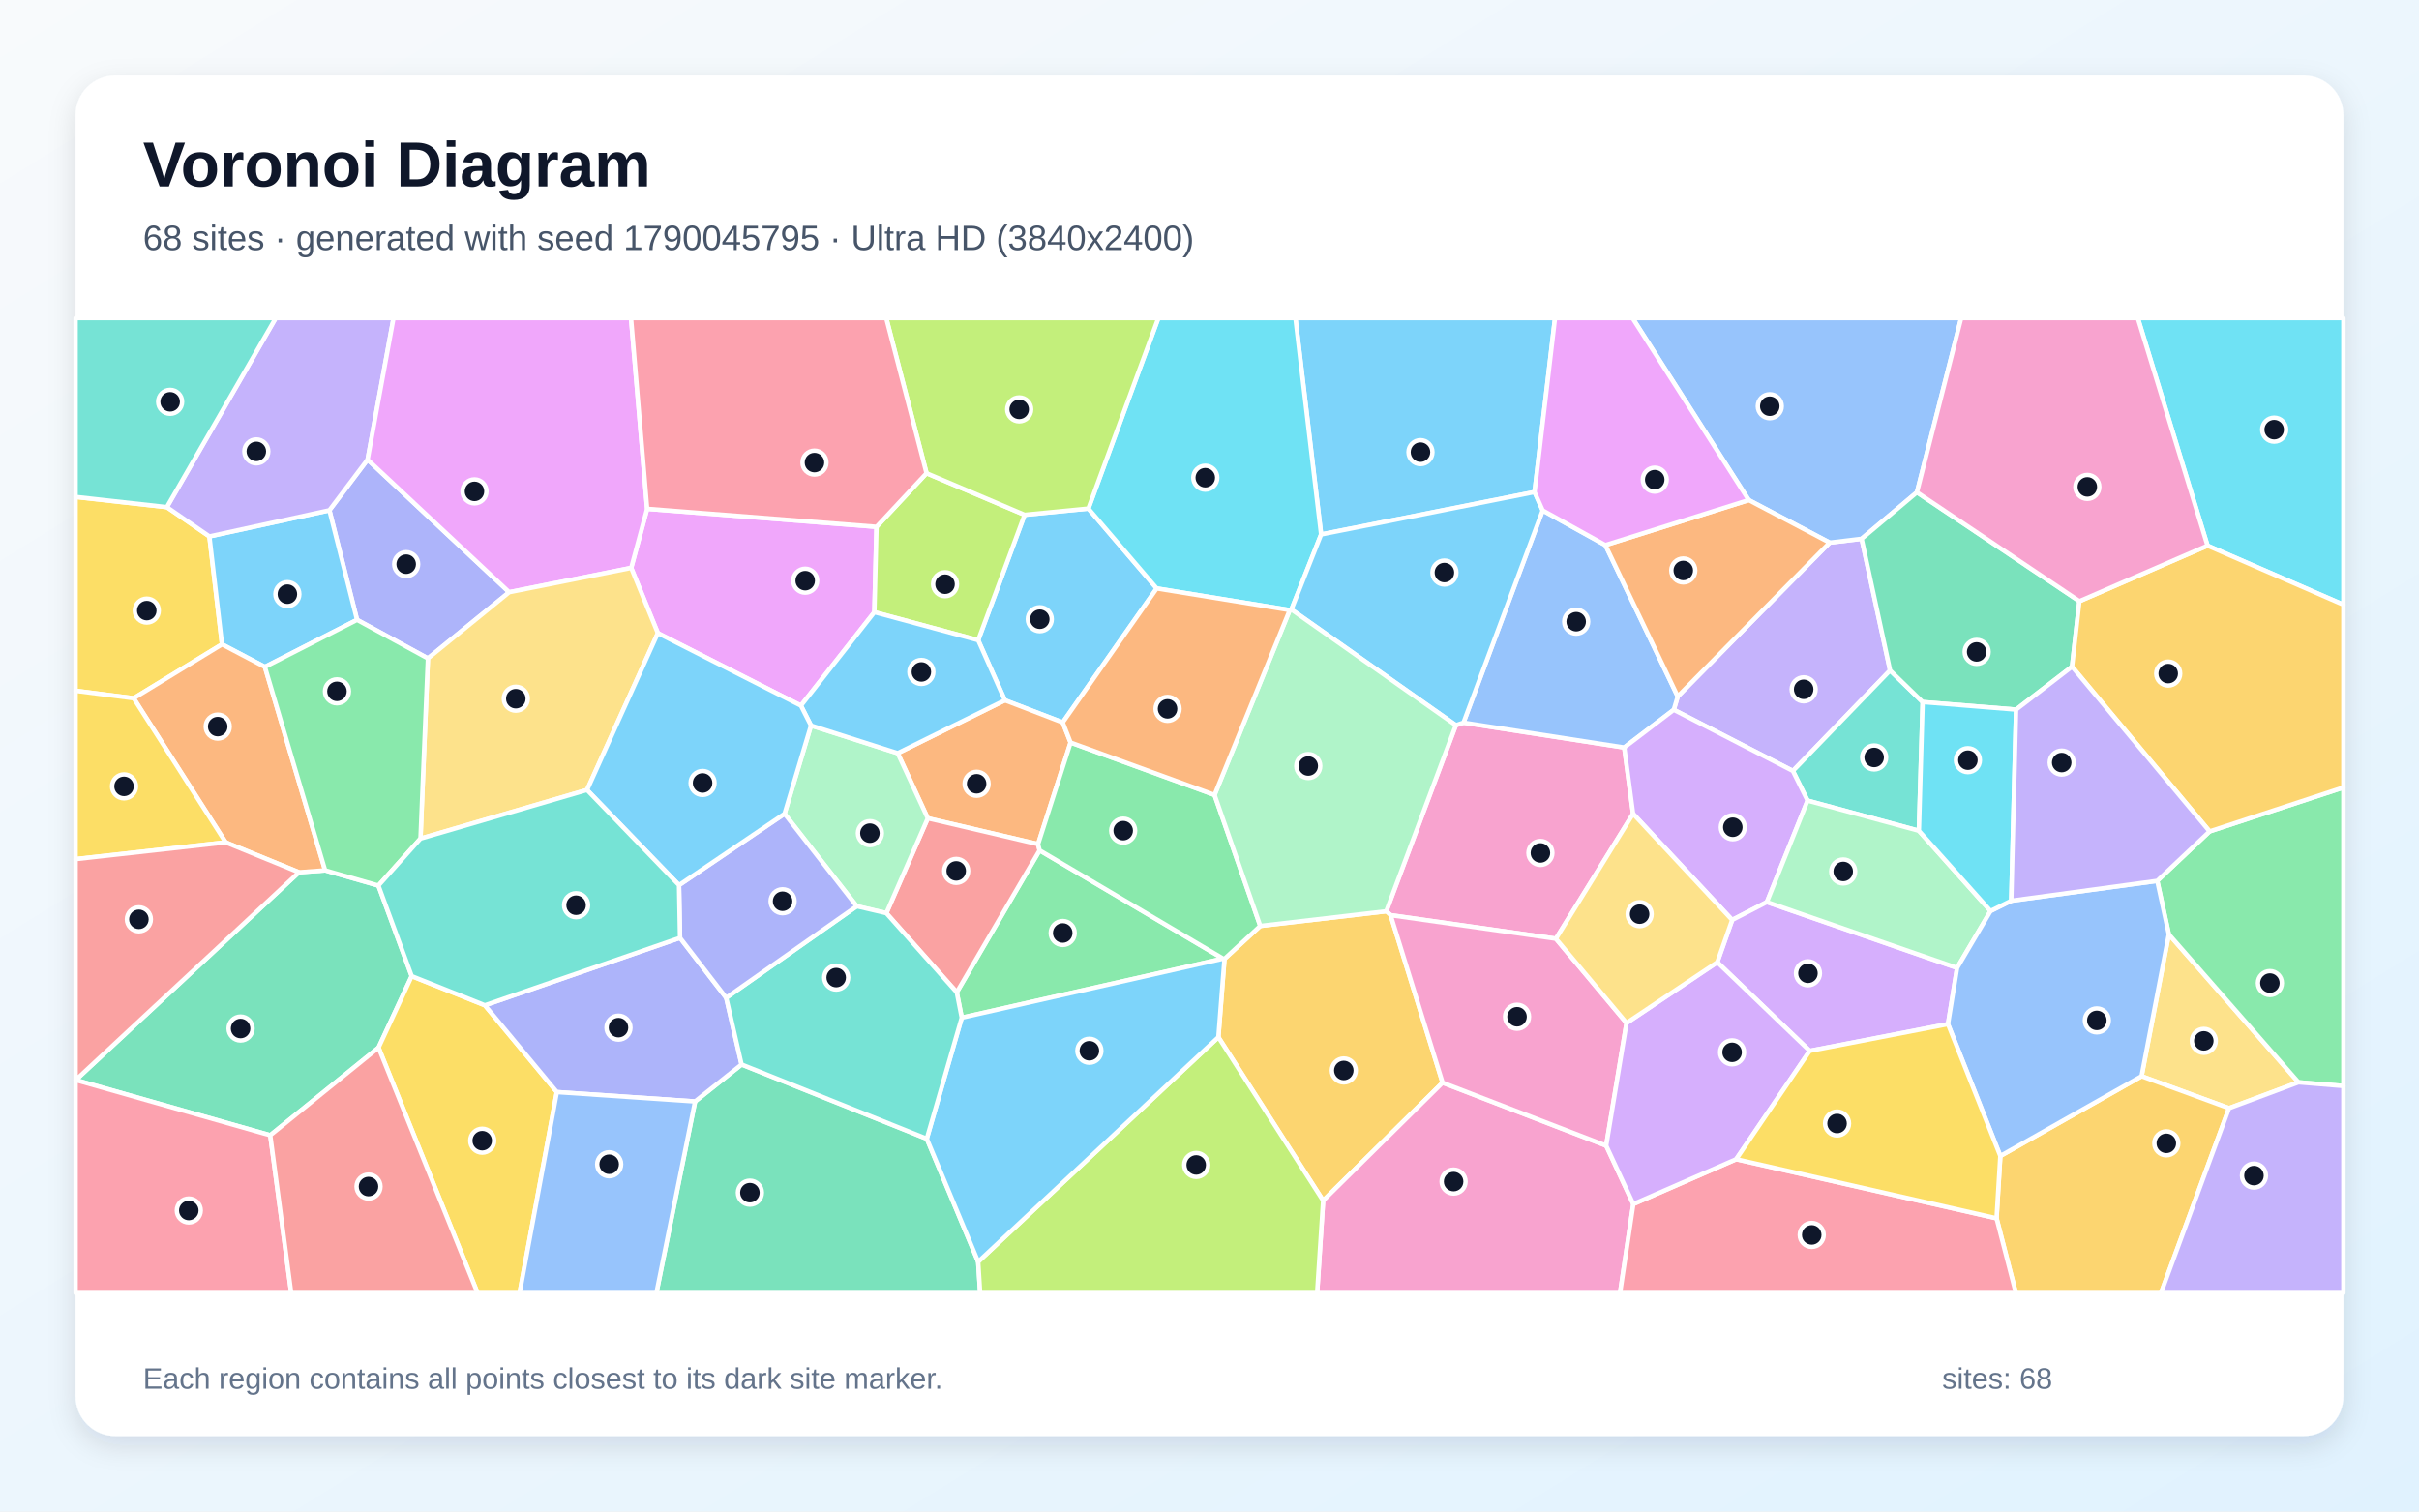
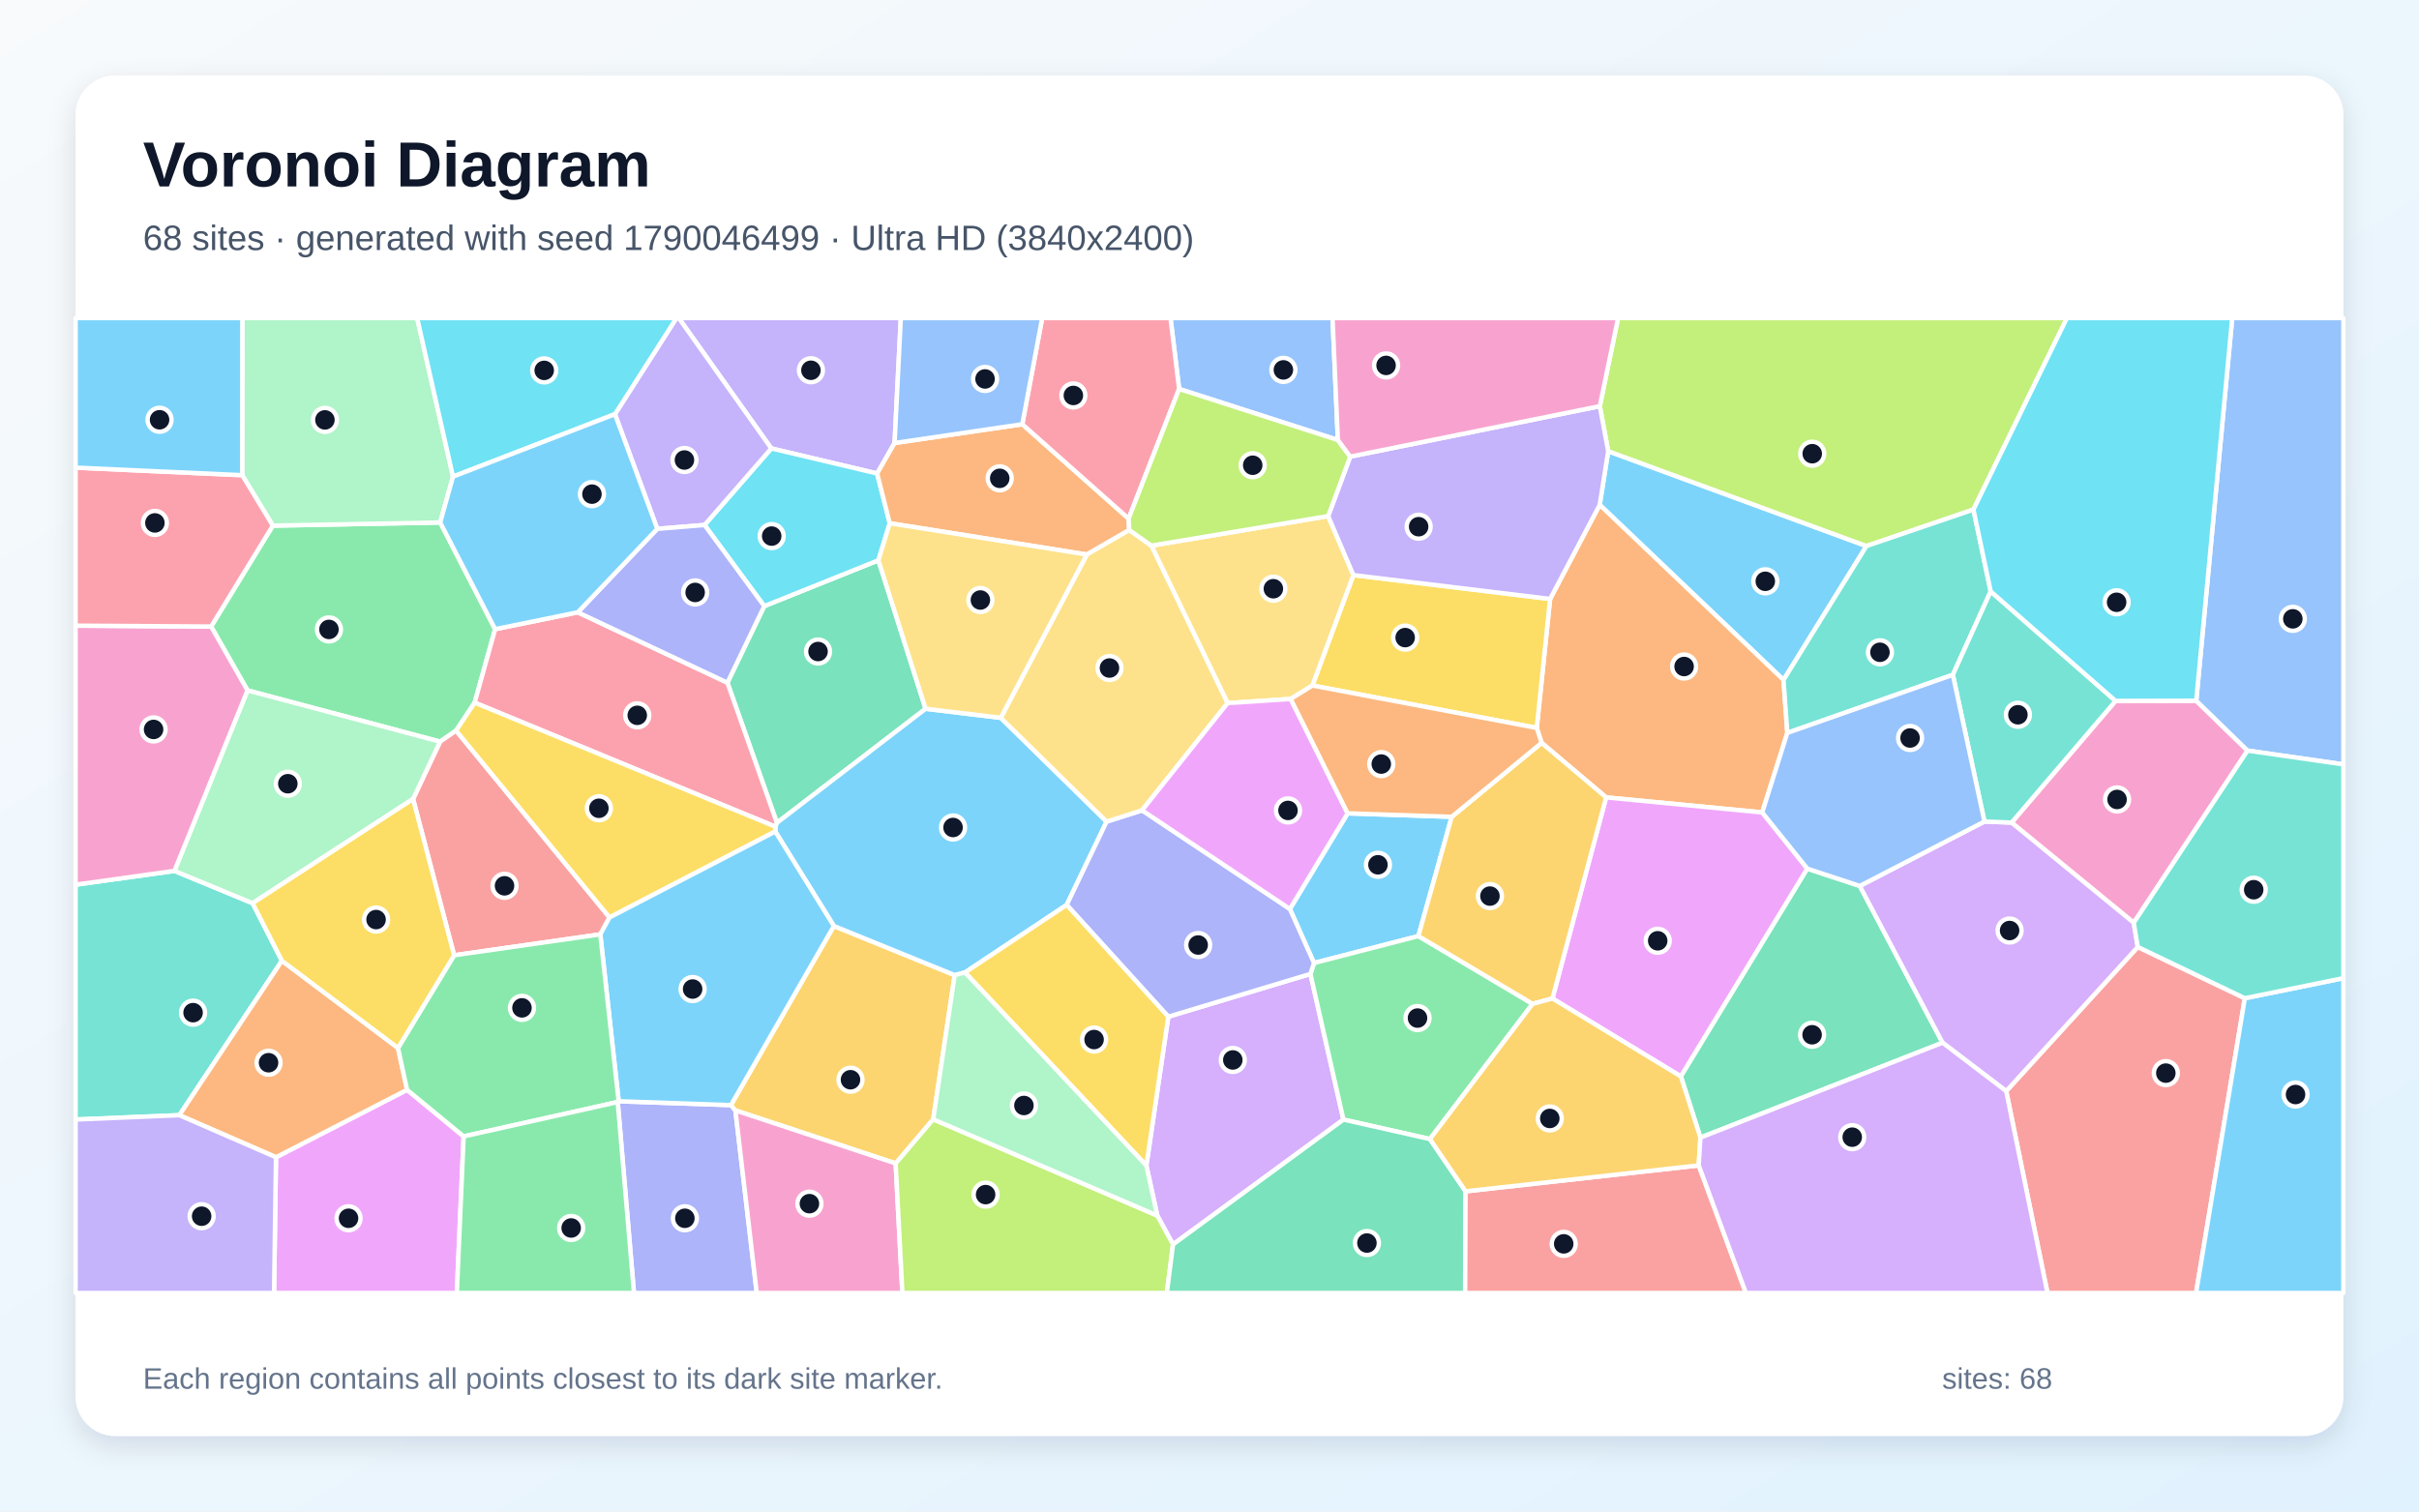
<svg xmlns="http://www.w3.org/2000/svg" width="3840" height="2400" viewBox="0 0 3840 2400" role="img" aria-labelledby="title description">
  <defs>
    <linearGradient id="background" x1="0" y1="0" x2="1" y2="1">
      <stop stop-color="#F8FAFC" />
      <stop offset="1" stop-color="#E0F2FE" />
    </linearGradient>
    <filter id="shadow" x="-5%" y="-5%" width="110%" height="110%">
      <feDropShadow dx="0" dy="15" stdDeviation="22" flood-color="#0F172A" flood-opacity=".12" />
    </filter>
  </defs>
  <rect width="3840" height="2400" fill="url(#background)" />
  <rect x="120" y="120" width="3600" height="2160" rx="63" fill="#FFFFFF" filter="url(#shadow)" />
  <g font-family="Arial, sans-serif">
    <text x="227" y="296" font-size="101" font-weight="700" fill="#0F172A">Voronoi Diagram</text>
-     <text x="227" y="397" font-size="56" fill="#475569">68 sites · generated with seed 1790045795 · Ultra HD (3840x2400)</text>
+     <text x="227" y="397" font-size="56" fill="#475569">68 sites · generated with seed 1790046499 · Ultra HD (3840x2400)</text>
  </g>
  <g stroke="#FFFFFF" stroke-width="7" stroke-linejoin="round">
-     <polygon points="1687.0,1147.1 1595.2,1111.9 1552.8,1016.5 1626.5,817.4 1727.7,807.5 1836.2,934.3" fill="#38BDF8" fill-opacity="0.65" />
-     <polygon points="2904.5,861.6 2955.2,855.5 3000.4,1064.5 2846.1,1224.1 2657.0,1127.0 2663.3,1105.8" fill="#A78BFA" fill-opacity="0.65" />
-     <polygon points="2592.4,1292.1 2469.9,1490.5 2207.5,1453.1 2200.6,1446.9 2311.1,1151.5 2323.2,1147.4 2578.4,1186.9" fill="#F472B6" fill-opacity="0.65" />
-     <polygon points="1699.5,1179.0 1647.9,1340.3 1472.8,1299.3 1425.0,1195.9 1595.2,1111.9 1687.0,1147.1" fill="#FB923C" fill-opacity="0.65" />
-     <polygon points="264.9,805.2 332.4,851.7 352.4,1023.1 212.2,1108.7 120.0,1096.8 120.0,789.0" fill="#FACC15" fill-opacity="0.65" />
-     <polygon points="1941.6,1522.1 1526.7,1615.9 1518.8,1575.6 1650.3,1350.2" fill="#4ADE80" fill-opacity="0.65" />
-     <polygon points="3052.1,1114.7 3046.1,1319.1 2869.4,1271.2 2846.1,1224.1 3000.4,1064.5" fill="#2DD4BF" fill-opacity="0.65" />
-     <polygon points="2578.4,1186.9 2323.2,1147.4 2448.9,810.4 2548.4,865.5 2663.3,1105.8 2657.0,1127.0" fill="#60A5FA" fill-opacity="0.65" />
-     <polygon points="1271.4,1120.4 1044.3,1005.3 1002.0,901.7 1027.3,807.9 1391.4,836.5 1388.0,972.0" fill="#E879F9" fill-opacity="0.65" />
-     <polygon points="600.7,1406.1 653.6,1549.9 600.9,1663.4 429.0,1802.6 120.2,1714.9 474.6,1385.0 516.1,1381.9" fill="#34D399" fill-opacity="0.65" />
-     <polygon points="1407.0,1449.9 1472.8,1299.3 1647.9,1340.3 1650.3,1350.2 1518.8,1575.6" fill="#F87171" fill-opacity="0.65" />
-     <polygon points="679.3,1045.4 566.8,984.2 522.9,810.2 583.5,729.8 808.3,940.3" fill="#818CF8" fill-opacity="0.65" />
-     <polygon points="1934.1,1646.8 1943.8,1522.5 2000.6,1470.2 2200.6,1446.9 2207.5,1453.1 2290.0,1719.1 2100.4,1906.4" fill="#FBBF24" fill-opacity="0.65" />
-     <polygon points="1388.0,972.0 1391.4,836.5 1470.8,751.4 1626.5,817.4 1552.8,1016.5" fill="#A3E635" fill-opacity="0.65" />
-     <polygon points="2804.8,1432.3 2749.7,1460.7 2592.4,1292.1 2578.4,1186.9 2657.0,1127.0 2846.1,1224.1 2869.4,1271.2" fill="#C084FC" fill-opacity="0.65" />
-     <polygon points="120.0,1714.9 120.2,1714.9 429.0,1802.6 462.3,2053.0 120.0,2053.0" fill="#FB7185" fill-opacity="0.65" />
-     <polygon points="3504.3,866.4 3393.6,505.0 3720.0,505.0 3720.0,960.1" fill="#22D3EE" fill-opacity="0.65" />
-     <polygon points="1360.0,1438.9 1245.4,1292.1 1287.4,1152.0 1425.0,1195.9 1472.8,1299.3 1407.0,1449.9" fill="#86EFAC" fill-opacity="0.65" />
-     <polygon points="3538.4,1759.6 3399.6,1708.8 3442.9,1483.5 3648.7,1718.5" fill="#FCD34D" fill-opacity="0.65" />
-     <polygon points="2436.0,781.3 2097.2,848.6 2056.4,505.0 2468.5,505.0" fill="#38BDF8" fill-opacity="0.65" />
-     <polygon points="522.9,810.2 566.8,984.2 420.5,1058.9 352.4,1023.1 332.4,851.7" fill="#38BDF8" fill-opacity="0.65" />
-     <polygon points="583.5,729.8 522.9,810.2 332.4,851.7 264.9,805.2 437.7,505.0 624.7,505.0" fill="#A78BFA" fill-opacity="0.65" />
-     <polygon points="2100.4,1906.4 2290.0,1719.1 2549.7,1819.1 2592.8,1911.8 2571.7,2053.0 2090.9,2053.0" fill="#F472B6" fill-opacity="0.65" />
-     <polygon points="420.5,1058.9 516.1,1381.9 474.6,1385.0 358.2,1337.5 212.2,1108.7 352.4,1023.1" fill="#FB923C" fill-opacity="0.65" />
-     <polygon points="600.9,1663.4 653.6,1549.9 769.7,1596.2 884.0,1734.0 824.8,2053.0 758.1,2053.0" fill="#FACC15" fill-opacity="0.65" />
-     <polygon points="3648.7,1718.5 3442.9,1483.5 3424.5,1398.6 3507.6,1320.1 3720.0,1250.4 3720.0,1724.4" fill="#4ADE80" fill-opacity="0.65" />
-     <polygon points="264.9,805.2 120.0,789.0 120.0,505.0 437.7,505.0" fill="#2DD4BF" fill-opacity="0.65" />
-     <polygon points="3043.0,781.7 2955.2,855.5 2904.5,861.6 2776.0,794.0 2591.5,505.0 3113.3,505.0" fill="#60A5FA" fill-opacity="0.65" />
-     <polygon points="808.3,940.3 583.5,729.8 624.7,505.0 1001.7,505.0 1027.3,807.9 1002.0,901.7" fill="#E879F9" fill-opacity="0.65" />
-     <polygon points="1103.4,1748.9 1177.2,1690.2 1471.2,1808.1 1552.8,2003.4 1555.9,2053.0 1042.0,2053.0" fill="#34D399" fill-opacity="0.65" />
-     <polygon points="429.0,1802.6 600.9,1663.4 758.1,2053.0 462.3,2053.0" fill="#F87171" fill-opacity="0.65" />
-     <polygon points="1079.5,1489.1 1152.8,1584.3 1177.2,1690.2 1103.4,1748.9 884.0,1734.0 769.7,1596.2" fill="#818CF8" fill-opacity="0.65" />
-     <polygon points="3169.4,1934.4 3175.4,1835.5 3399.6,1708.8 3538.4,1759.6 3430.4,2053.0 3200.1,2053.0" fill="#FBBF24" fill-opacity="0.65" />
-     <polygon points="1552.8,2003.4 1934.1,1646.8 2100.4,1906.4 2090.9,2053.0 1555.9,2053.0" fill="#A3E635" fill-opacity="0.65" />
-     <polygon points="3092.3,1626.1 2872.8,1668.6 2726.1,1527.8 2749.7,1460.7 2804.8,1432.3 3106.8,1536.8" fill="#C084FC" fill-opacity="0.65" />
-     <polygon points="2592.8,1911.8 2756.1,1840.6 3169.4,1934.4 3200.1,2053.0 2571.7,2053.0" fill="#FB7185" fill-opacity="0.65" />
-     <polygon points="2097.2,848.6 2050.0,967.8 2047.4,968.7 1836.2,934.3 1727.7,807.5 1838.8,505.0 2056.4,505.0" fill="#22D3EE" fill-opacity="0.65" />
-     <polygon points="3159.9,1446.5 3106.8,1536.8 2804.8,1432.3 2869.4,1271.2 3046.1,1319.1" fill="#86EFAC" fill-opacity="0.65" />
-     <polygon points="931.9,1254.3 667.5,1331.5 679.3,1045.4 808.3,940.3 1002.0,901.7 1044.3,1005.3" fill="#FCD34D" fill-opacity="0.65" />
-     <polygon points="2050.0,967.8 2097.2,848.6 2436.0,781.3 2448.9,810.4 2323.2,1147.4 2311.1,1151.5" fill="#38BDF8" fill-opacity="0.65" />
-     <polygon points="1552.8,2003.4 1471.2,1808.1 1526.7,1615.9 1941.6,1522.1 1943.8,1522.5 1934.1,1646.8" fill="#38BDF8" fill-opacity="0.65" />
-     <polygon points="3538.4,1759.6 3648.7,1718.5 3720.0,1724.4 3720.0,2053.0 3430.4,2053.0" fill="#A78BFA" fill-opacity="0.65" />
-     <polygon points="2582.0,1624.3 2549.7,1819.1 2290.0,1719.1 2207.5,1453.1 2469.9,1490.5" fill="#F472B6" fill-opacity="0.65" />
-     <polygon points="2776.0,794.0 2904.5,861.6 2663.3,1105.8 2548.4,865.5" fill="#FB923C" fill-opacity="0.65" />
-     <polygon points="358.2,1337.5 120.0,1364.1 120.0,1096.8 212.2,1108.7" fill="#FACC15" fill-opacity="0.65" />
-     <polygon points="1928.0,1262.2 2000.6,1470.2 1943.8,1522.5 1941.6,1522.1 1650.3,1350.2 1647.9,1340.3 1699.5,1179.0" fill="#4ADE80" fill-opacity="0.65" />
-     <polygon points="1471.2,1808.1 1177.2,1690.2 1152.8,1584.3 1360.0,1438.9 1407.0,1449.9 1518.8,1575.6 1526.7,1615.9" fill="#2DD4BF" fill-opacity="0.65" />
-     <polygon points="3175.4,1835.5 3092.3,1626.1 3106.8,1536.8 3159.9,1446.5 3192.7,1430.2 3424.5,1398.6 3442.9,1483.5 3399.6,1708.8" fill="#60A5FA" fill-opacity="0.65" />
-     <polygon points="2776.0,794.0 2548.4,865.5 2448.9,810.4 2436.0,781.3 2468.5,505.0 2591.5,505.0" fill="#E879F9" fill-opacity="0.65" />
-     <polygon points="3300.9,954.6 3289.2,1058.5 3200.4,1126.7 3052.1,1114.7 3000.4,1064.5 2955.2,855.5 3043.0,781.7" fill="#34D399" fill-opacity="0.65" />
-     <polygon points="358.2,1337.5 474.6,1385.0 120.2,1714.9 120.0,1714.9 120.0,1364.1" fill="#F87171" fill-opacity="0.65" />
-     <polygon points="1152.8,1584.3 1079.5,1489.1 1077.9,1405.4 1245.4,1292.1 1360.0,1438.9" fill="#818CF8" fill-opacity="0.65" />
-     <polygon points="3507.6,1320.1 3289.2,1058.5 3300.9,954.6 3504.3,866.4 3720.0,960.1 3720.0,1250.4" fill="#FBBF24" fill-opacity="0.65" />
-     <polygon points="1727.7,807.5 1626.5,817.4 1470.8,751.4 1406.8,505.0 1838.8,505.0" fill="#A3E635" fill-opacity="0.65" />
-     <polygon points="2756.1,1840.6 2592.8,1911.8 2549.7,1819.1 2582.0,1624.3 2726.1,1527.8 2872.8,1668.6" fill="#C084FC" fill-opacity="0.65" />
-     <polygon points="1470.8,751.4 1391.4,836.5 1027.3,807.9 1001.7,505.0 1406.8,505.0" fill="#FB7185" fill-opacity="0.65" />
-     <polygon points="3200.4,1126.7 3192.7,1430.2 3159.9,1446.5 3046.1,1319.1 3052.1,1114.7" fill="#22D3EE" fill-opacity="0.65" />
-     <polygon points="2000.6,1470.2 1928.0,1262.2 2047.4,968.7 2050.0,967.8 2311.1,1151.5 2200.6,1446.9" fill="#86EFAC" fill-opacity="0.65" />
-     <polygon points="2726.1,1527.8 2582.0,1624.3 2469.9,1490.5 2592.4,1292.1 2749.7,1460.7" fill="#FCD34D" fill-opacity="0.65" />
-     <polygon points="1425.0,1195.9 1287.4,1152.0 1271.4,1120.4 1388.0,972.0 1552.8,1016.5 1595.2,1111.9" fill="#38BDF8" fill-opacity="0.65" />
-     <polygon points="1287.4,1152.0 1245.4,1292.1 1077.9,1405.4 931.9,1254.3 1044.3,1005.3 1271.4,1120.4" fill="#38BDF8" fill-opacity="0.65" />
-     <polygon points="3507.6,1320.1 3424.5,1398.6 3192.7,1430.2 3200.4,1126.7 3289.2,1058.5" fill="#A78BFA" fill-opacity="0.65" />
-     <polygon points="3504.3,866.4 3300.9,954.6 3043.0,781.7 3113.3,505.0 3393.6,505.0" fill="#F472B6" fill-opacity="0.65" />
-     <polygon points="1928.0,1262.2 1699.5,1179.0 1687.0,1147.1 1836.2,934.3 2047.4,968.7" fill="#FB923C" fill-opacity="0.65" />
-     <polygon points="2756.1,1840.6 2872.8,1668.6 3092.3,1626.1 3175.4,1835.5 3169.4,1934.4" fill="#FACC15" fill-opacity="0.65" />
-     <polygon points="667.5,1331.5 600.7,1406.1 516.1,1381.9 420.5,1058.9 566.8,984.2 679.3,1045.4" fill="#4ADE80" fill-opacity="0.65" />
-     <polygon points="1077.9,1405.4 1079.5,1489.1 769.7,1596.2 653.6,1549.9 600.7,1406.1 667.5,1331.5 931.9,1254.3" fill="#2DD4BF" fill-opacity="0.65" />
-     <polygon points="884.0,1734.0 1103.4,1748.9 1042.0,2053.0 824.8,2053.0" fill="#60A5FA" fill-opacity="0.65" />
+     <polygon points="2831.2,1079.6 2539.4,801.6 2552.9,716.4 2962.9,867.0" fill="#38BDF8" fill-opacity="0.65" />
+     <polygon points="1420.1,703.4 1392.4,751.8 1224.4,712.0 1077.5,505.0 1430.0,505.0" fill="#A78BFA" fill-opacity="0.65" />
+     <polygon points="3387.2,1465.2 3193.2,1306.1 3358.3,1112.9 3486.4,1112.6 3567.8,1191.8" fill="#F472B6" fill-opacity="0.65" />
+     <polygon points="2797.4,1290.0 2549.6,1266.1 2447.2,1179.5 2439.5,1155.8 2460.7,951.0 2539.4,801.6 2831.2,1079.6 2837.3,1163.7" fill="#FB923C" fill-opacity="0.65" />
+     <polygon points="2083.3,1088.5 2148.4,913.1 2460.7,951.0 2439.5,1155.8" fill="#FACC15" fill-opacity="0.65" />
+     <polygon points="335.1,994.8 433.1,834.6 698.8,829.6 786.0,999.0 753.5,1115.7 724.0,1160.1 698.6,1177.6 392.9,1096.2" fill="#4ADE80" fill-opacity="0.65" />
+     <polygon points="276.9,1382.8 401.0,1434.1 447.5,1525.5 284.7,1770.7 120.0,1777.6 120.0,1404.7" fill="#2DD4BF" fill-opacity="0.65" />
+     <polygon points="3567.8,1191.8 3486.4,1112.6 3543.5,505.0 3720.0,505.0 3720.0,1213.7" fill="#60A5FA" fill-opacity="0.65" />
+     <polygon points="438.1,1837.5 646.2,1730.4 736.0,1804.4 725.2,2053.0 435.0,2053.0" fill="#E879F9" fill-opacity="0.65" />
+     <polygon points="1469.3,1125.4 1233.3,1306.5 1154.7,1084.0 1213.2,962.4 1394.4,889.6" fill="#34D399" fill-opacity="0.65" />
+     <polygon points="967.6,1456.7 952.9,1483.6 720.9,1516.8 655.7,1268.6 698.6,1177.6 724.0,1160.1" fill="#F87171" fill-opacity="0.65" />
+     <polygon points="980.6,1749.8 982.1,1748.6 1160.3,1754.7 1167.4,1763.1 1201.3,2053.0 1006.4,2053.0" fill="#818CF8" fill-opacity="0.65" />
+     <polygon points="1481.4,1777.2 1421.8,1847.3 1167.4,1763.1 1160.3,1754.7 1323.7,1470.3 1515.5,1548.3" fill="#FBBF24" fill-opacity="0.65" />
+     <polygon points="3132.7,809.1 2962.9,867.0 2552.9,716.4 2539.6,644.9 2568.6,505.0 3281.1,505.0" fill="#A3E635" fill-opacity="0.65" />
+     <polygon points="1862.1,1975.9 1837.1,1930.1 1819.8,1850.7 1854.6,1614.3 2080.2,1546.4 2132.6,1777.7" fill="#C084FC" fill-opacity="0.65" />
+     <polygon points="917.2,972.2 1154.7,1084.0 1233.3,1306.5 1231.1,1312.7 753.5,1115.7 786.0,999.0" fill="#FB7185" fill-opacity="0.65" />
+     <polygon points="1412.4,830.8 1394.4,889.6 1213.2,962.4 1118.4,833.6 1224.4,712.0 1392.4,751.8" fill="#22D3EE" fill-opacity="0.65" />
+     <polygon points="719.1,756.8 698.8,829.6 433.1,834.6 384.5,754.5 384.7,505.0 662.2,505.0" fill="#86EFAC" fill-opacity="0.65" />
+     <polygon points="2048.9,1109.8 1948.7,1116.4 1827.7,866.4 2108.4,819.4 2148.4,913.1 2083.3,1088.5" fill="#FCD34D" fill-opacity="0.65" />
+     <polygon points="1588.6,1139.7 1756.7,1304.6 1693.3,1436.8 1531.9,1544.1 1515.5,1548.3 1323.7,1470.3 1230.7,1320.3 1231.1,1312.7 1233.3,1306.5 1469.3,1125.4" fill="#38BDF8" fill-opacity="0.65" />
+     <polygon points="2304.5,1296.9 2251.6,1486.3 2085.9,1529.1 2047.6,1443.3 2139.3,1291.4" fill="#38BDF8" fill-opacity="0.65" />
+     <polygon points="1118.4,833.6 1043.4,839.7 976.2,657.6 1073.8,505.0 1077.5,505.0 1224.4,712.0" fill="#A78BFA" fill-opacity="0.65" />
+     <polygon points="1167.4,1763.1 1421.8,1847.3 1432.5,2053.0 1201.3,2053.0" fill="#F472B6" fill-opacity="0.65" />
+     <polygon points="1622.8,673.6 1791.6,823.5 1792.6,841.6 1725.3,880.5 1412.4,830.8 1392.4,751.8 1420.1,703.4" fill="#FB923C" fill-opacity="0.65" />
+     <polygon points="1230.7,1320.3 967.6,1456.7 724.0,1160.1 753.5,1115.7 1231.1,1312.7" fill="#FACC15" fill-opacity="0.65" />
+     <polygon points="2269.9,1808.6 2132.6,1777.7 2080.2,1546.4 2085.9,1529.1 2251.6,1486.3 2432.9,1593.9" fill="#4ADE80" fill-opacity="0.65" />
+     <polygon points="3160.1,939.0 3100.0,1071.5 2837.3,1163.7 2831.2,1079.6 2962.9,867.0 3132.7,809.1" fill="#2DD4BF" fill-opacity="0.65" />
+     <polygon points="2123.8,698.7 1871.8,617.6 1858.1,505.0 2115.3,505.0" fill="#60A5FA" fill-opacity="0.65" />
+     <polygon points="2869.1,1379.3 2668.3,1709.2 2464.4,1585.4 2549.6,1266.1 2797.4,1290.0" fill="#E879F9" fill-opacity="0.65" />
+     <polygon points="2699.3,1806.3 2668.3,1709.2 2869.1,1379.3 2952.3,1406.7 3083.7,1655.6" fill="#34D399" fill-opacity="0.65" />
+     <polygon points="3184.7,1732.5 3393.6,1503.6 3563.5,1585.0 3486.1,2053.0 3250.2,2053.0" fill="#F87171" fill-opacity="0.65" />
+     <polygon points="1812.9,1286.6 2047.6,1443.3 2085.9,1529.1 2080.2,1546.4 1854.6,1614.3 1693.3,1436.8 1756.7,1304.6" fill="#818CF8" fill-opacity="0.65" />
+     <polygon points="2464.4,1585.4 2432.9,1593.9 2251.6,1486.3 2304.5,1296.9 2447.2,1179.5 2549.6,1266.1" fill="#FBBF24" fill-opacity="0.65" />
+     <polygon points="1421.8,1847.3 1481.4,1777.2 1837.1,1930.1 1862.1,1975.9 1852.3,2053.0 1432.5,2053.0" fill="#A3E635" fill-opacity="0.65" />
+     <polygon points="3393.6,1503.6 3184.7,1732.5 3083.7,1655.6 2952.3,1406.7 3150.2,1304.4 3193.2,1306.1 3387.2,1465.2" fill="#C084FC" fill-opacity="0.65" />
+     <polygon points="1871.8,617.6 1791.6,823.5 1622.8,673.6 1654.4,505.0 1858.1,505.0" fill="#FB7185" fill-opacity="0.65" />
+     <polygon points="976.2,657.6 719.1,756.8 662.2,505.0 1073.8,505.0" fill="#22D3EE" fill-opacity="0.65" />
+     <polygon points="655.7,1268.6 401.0,1434.1 276.9,1382.8 392.9,1096.2 698.6,1177.6" fill="#86EFAC" fill-opacity="0.65" />
+     <polygon points="1812.9,1286.6 1756.7,1304.6 1588.6,1139.7 1725.3,880.5 1792.6,841.6 1827.7,866.4 1948.7,1116.4" fill="#FCD34D" fill-opacity="0.65" />
+     <polygon points="1230.7,1320.3 1323.7,1470.3 1160.3,1754.7 982.1,1748.6 952.9,1483.6 967.6,1456.7" fill="#38BDF8" fill-opacity="0.65" />
+     <polygon points="3563.5,1585.0 3720.0,1553.1 3720.0,2053.0 3486.1,2053.0" fill="#38BDF8" fill-opacity="0.65" />
+     <polygon points="2148.4,913.1 2108.4,819.4 2143.4,725.0 2539.6,644.9 2552.9,716.4 2539.4,801.6 2460.7,951.0" fill="#A78BFA" fill-opacity="0.65" />
+     <polygon points="276.9,1382.8 120.0,1404.7 120.0,993.4 335.1,994.8 392.9,1096.2" fill="#F472B6" fill-opacity="0.65" />
+     <polygon points="631.8,1664.0 646.2,1730.4 438.1,1837.5 284.7,1770.7 447.5,1525.5" fill="#FB923C" fill-opacity="0.65" />
+     <polygon points="1531.9,1544.1 1693.3,1436.8 1854.6,1614.3 1819.8,1850.7" fill="#FACC15" fill-opacity="0.65" />
+     <polygon points="982.1,1748.6 980.6,1749.8 736.0,1804.4 646.2,1730.4 631.8,1664.0 720.9,1516.8 952.9,1483.6" fill="#4ADE80" fill-opacity="0.65" />
+     <polygon points="3150.2,1304.4 3100.0,1071.5 3160.1,939.0 3358.3,1112.9 3193.2,1306.1" fill="#2DD4BF" fill-opacity="0.65" />
+     <polygon points="3150.2,1304.4 2952.3,1406.7 2869.1,1379.3 2797.4,1290.0 2837.3,1163.7 3100.0,1071.5" fill="#60A5FA" fill-opacity="0.65" />
+     <polygon points="2139.3,1291.4 2047.6,1443.3 1812.9,1286.6 1948.7,1116.4 2048.9,1109.8" fill="#E879F9" fill-opacity="0.65" />
+     <polygon points="1862.1,1975.9 2132.6,1777.7 2269.9,1808.6 2326.5,1891.6 2325.8,2053.0 1852.3,2053.0" fill="#34D399" fill-opacity="0.65" />
+     <polygon points="2326.5,1891.6 2696.6,1850.4 2771.5,2053.0 2325.8,2053.0" fill="#F87171" fill-opacity="0.65" />
+     <polygon points="1043.4,839.7 1118.4,833.6 1213.2,962.4 1154.7,1084.0 917.2,972.2" fill="#818CF8" fill-opacity="0.65" />
+     <polygon points="2696.6,1850.4 2326.5,1891.6 2269.9,1808.6 2432.9,1593.9 2464.4,1585.4 2668.3,1709.2 2699.3,1806.3" fill="#FBBF24" fill-opacity="0.65" />
+     <polygon points="1871.8,617.6 2123.8,698.7 2143.4,725.0 2108.4,819.4 1827.7,866.4 1792.6,841.6 1791.6,823.5" fill="#A3E635" fill-opacity="0.65" />
+     <polygon points="2696.6,1850.4 2699.3,1806.3 3083.7,1655.6 3184.7,1732.5 3250.2,2053.0 2771.5,2053.0" fill="#C084FC" fill-opacity="0.65" />
+     <polygon points="384.5,754.5 433.1,834.6 335.1,994.8 120.0,993.4 120.0,742.5" fill="#FB7185" fill-opacity="0.65" />
+     <polygon points="3486.4,1112.6 3358.3,1112.9 3160.1,939.0 3132.7,809.1 3281.1,505.0 3543.5,505.0" fill="#22D3EE" fill-opacity="0.65" />
+     <polygon points="1481.4,1777.2 1515.5,1548.3 1531.9,1544.1 1819.8,1850.7 1837.1,1930.1" fill="#86EFAC" fill-opacity="0.65" />
+     <polygon points="1725.3,880.5 1588.6,1139.7 1469.3,1125.4 1394.4,889.6 1412.4,830.8" fill="#FCD34D" fill-opacity="0.65" />
+     <polygon points="976.2,657.6 1043.4,839.7 917.2,972.2 786.0,999.0 698.8,829.6 719.1,756.8" fill="#38BDF8" fill-opacity="0.65" />
+     <polygon points="384.5,754.5 120.0,742.5 120.0,505.0 384.7,505.0" fill="#38BDF8" fill-opacity="0.65" />
+     <polygon points="120.0,1777.6 284.7,1770.7 438.1,1837.5 435.0,2053.0 120.0,2053.0" fill="#A78BFA" fill-opacity="0.65" />
+     <polygon points="2143.4,725.0 2123.8,698.7 2115.3,505.0 2568.6,505.0 2539.6,644.9" fill="#F472B6" fill-opacity="0.65" />
+     <polygon points="2304.5,1296.9 2139.3,1291.4 2048.9,1109.8 2083.3,1088.5 2439.5,1155.8 2447.2,1179.5" fill="#FB923C" fill-opacity="0.65" />
+     <polygon points="655.7,1268.6 720.9,1516.8 631.8,1664.0 447.5,1525.5 401.0,1434.1" fill="#FACC15" fill-opacity="0.65" />
+     <polygon points="736.0,1804.4 980.6,1749.8 1006.4,2053.0 725.2,2053.0" fill="#4ADE80" fill-opacity="0.65" />
+     <polygon points="3563.5,1585.0 3393.6,1503.6 3387.2,1465.2 3567.8,1191.8 3720.0,1213.7 3720.0,1553.1" fill="#2DD4BF" fill-opacity="0.65" />
+     <polygon points="1622.8,673.6 1420.1,703.4 1430.0,505.0 1654.4,505.0" fill="#60A5FA" fill-opacity="0.65" />
  </g>
  <g>
-     <circle cx="1650.6" cy="983.2" r="19" fill="#0F172A" stroke="#FFFFFF" stroke-width="7" />
-     <circle cx="2863.2" cy="1094.5" r="19" fill="#0F172A" stroke="#FFFFFF" stroke-width="7" />
-     <circle cx="2445.3" cy="1354.3" r="19" fill="#0F172A" stroke="#FFFFFF" stroke-width="7" />
-     <circle cx="1550.3" cy="1244.5" r="19" fill="#0F172A" stroke="#FFFFFF" stroke-width="7" />
-     <circle cx="233.0" cy="969.5" r="19" fill="#0F172A" stroke="#FFFFFF" stroke-width="7" />
-     <circle cx="1687.0" cy="1481.4" r="19" fill="#0F172A" stroke="#FFFFFF" stroke-width="7" />
-     <circle cx="2975.1" cy="1202.7" r="19" fill="#0F172A" stroke="#FFFFFF" stroke-width="7" />
-     <circle cx="2502.1" cy="987.1" r="19" fill="#0F172A" stroke="#FFFFFF" stroke-width="7" />
-     <circle cx="1278.2" cy="922.0" r="19" fill="#0F172A" stroke="#FFFFFF" stroke-width="7" />
-     <circle cx="381.9" cy="1633.1" r="19" fill="#0F172A" stroke="#FFFFFF" stroke-width="7" />
-     <circle cx="1517.9" cy="1382.8" r="19" fill="#0F172A" stroke="#FFFFFF" stroke-width="7" />
-     <circle cx="644.8" cy="895.8" r="19" fill="#0F172A" stroke="#FFFFFF" stroke-width="7" />
-     <circle cx="2133.2" cy="1699.7" r="19" fill="#0F172A" stroke="#FFFFFF" stroke-width="7" />
-     <circle cx="1500.2" cy="927.6" r="19" fill="#0F172A" stroke="#FFFFFF" stroke-width="7" />
-     <circle cx="2750.7" cy="1313.5" r="19" fill="#0F172A" stroke="#FFFFFF" stroke-width="7" />
-     <circle cx="299.7" cy="1922.0" r="19" fill="#0F172A" stroke="#FFFFFF" stroke-width="7" />
-     <circle cx="3610.1" cy="682.2" r="19" fill="#0F172A" stroke="#FFFFFF" stroke-width="7" />
-     <circle cx="1380.9" cy="1322.9" r="19" fill="#0F172A" stroke="#FFFFFF" stroke-width="7" />
-     <circle cx="3498.4" cy="1652.7" r="19" fill="#0F172A" stroke="#FFFFFF" stroke-width="7" />
-     <circle cx="2254.9" cy="717.9" r="19" fill="#0F172A" stroke="#FFFFFF" stroke-width="7" />
-     <circle cx="456.2" cy="943.4" r="19" fill="#0F172A" stroke="#FFFFFF" stroke-width="7" />
-     <circle cx="406.9" cy="716.7" r="19" fill="#0F172A" stroke="#FFFFFF" stroke-width="7" />
-     <circle cx="2307.5" cy="1876.1" r="19" fill="#0F172A" stroke="#FFFFFF" stroke-width="7" />
-     <circle cx="345.6" cy="1153.7" r="19" fill="#0F172A" stroke="#FFFFFF" stroke-width="7" />
-     <circle cx="765.5" cy="1811.2" r="19" fill="#0F172A" stroke="#FFFFFF" stroke-width="7" />
-     <circle cx="3603.3" cy="1560.9" r="19" fill="#0F172A" stroke="#FFFFFF" stroke-width="7" />
-     <circle cx="270.1" cy="638.0" r="19" fill="#0F172A" stroke="#FFFFFF" stroke-width="7" />
-     <circle cx="2809.4" cy="645.0" r="19" fill="#0F172A" stroke="#FFFFFF" stroke-width="7" />
-     <circle cx="753.2" cy="780.2" r="19" fill="#0F172A" stroke="#FFFFFF" stroke-width="7" />
-     <circle cx="1190.4" cy="1893.7" r="19" fill="#0F172A" stroke="#FFFFFF" stroke-width="7" />
-     <circle cx="585.0" cy="1884.0" r="19" fill="#0F172A" stroke="#FFFFFF" stroke-width="7" />
-     <circle cx="981.8" cy="1631.7" r="19" fill="#0F172A" stroke="#FFFFFF" stroke-width="7" />
-     <circle cx="3438.9" cy="1815.4" r="19" fill="#0F172A" stroke="#FFFFFF" stroke-width="7" />
-     <circle cx="1898.9" cy="1849.7" r="19" fill="#0F172A" stroke="#FFFFFF" stroke-width="7" />
-     <circle cx="2870.0" cy="1545.4" r="19" fill="#0F172A" stroke="#FFFFFF" stroke-width="7" />
-     <circle cx="2876.0" cy="1960.8" r="19" fill="#0F172A" stroke="#FFFFFF" stroke-width="7" />
-     <circle cx="1913.3" cy="758.5" r="19" fill="#0F172A" stroke="#FFFFFF" stroke-width="7" />
-     <circle cx="2926.0" cy="1383.7" r="19" fill="#0F172A" stroke="#FFFFFF" stroke-width="7" />
-     <circle cx="818.8" cy="1109.4" r="19" fill="#0F172A" stroke="#FFFFFF" stroke-width="7" />
-     <circle cx="2292.9" cy="909.1" r="19" fill="#0F172A" stroke="#FFFFFF" stroke-width="7" />
-     <circle cx="1729.3" cy="1668.4" r="19" fill="#0F172A" stroke="#FFFFFF" stroke-width="7" />
-     <circle cx="3578.0" cy="1866.6" r="19" fill="#0F172A" stroke="#FFFFFF" stroke-width="7" />
-     <circle cx="2408.2" cy="1614.4" r="19" fill="#0F172A" stroke="#FFFFFF" stroke-width="7" />
-     <circle cx="2672.1" cy="905.8" r="19" fill="#0F172A" stroke="#FFFFFF" stroke-width="7" />
-     <circle cx="196.9" cy="1248.6" r="19" fill="#0F172A" stroke="#FFFFFF" stroke-width="7" />
-     <circle cx="1783.0" cy="1318.9" r="19" fill="#0F172A" stroke="#FFFFFF" stroke-width="7" />
-     <circle cx="1327.4" cy="1552.2" r="19" fill="#0F172A" stroke="#FFFFFF" stroke-width="7" />
-     <circle cx="3328.6" cy="1620.2" r="19" fill="#0F172A" stroke="#FFFFFF" stroke-width="7" />
-     <circle cx="2626.8" cy="761.6" r="19" fill="#0F172A" stroke="#FFFFFF" stroke-width="7" />
-     <circle cx="3137.8" cy="1035.1" r="19" fill="#0F172A" stroke="#FFFFFF" stroke-width="7" />
-     <circle cx="220.5" cy="1459.7" r="19" fill="#0F172A" stroke="#FFFFFF" stroke-width="7" />
-     <circle cx="1242.3" cy="1431.0" r="19" fill="#0F172A" stroke="#FFFFFF" stroke-width="7" />
-     <circle cx="3441.9" cy="1069.5" r="19" fill="#0F172A" stroke="#FFFFFF" stroke-width="7" />
-     <circle cx="1617.9" cy="650.0" r="19" fill="#0F172A" stroke="#FFFFFF" stroke-width="7" />
-     <circle cx="2749.6" cy="1670.9" r="19" fill="#0F172A" stroke="#FFFFFF" stroke-width="7" />
-     <circle cx="1292.9" cy="734.5" r="19" fill="#0F172A" stroke="#FFFFFF" stroke-width="7" />
-     <circle cx="3123.9" cy="1207.0" r="19" fill="#0F172A" stroke="#FFFFFF" stroke-width="7" />
-     <circle cx="2076.8" cy="1216.3" r="19" fill="#0F172A" stroke="#FFFFFF" stroke-width="7" />
-     <circle cx="2602.8" cy="1451.5" r="19" fill="#0F172A" stroke="#FFFFFF" stroke-width="7" />
-     <circle cx="1462.6" cy="1066.9" r="19" fill="#0F172A" stroke="#FFFFFF" stroke-width="7" />
-     <circle cx="1115.3" cy="1243.2" r="19" fill="#0F172A" stroke="#FFFFFF" stroke-width="7" />
-     <circle cx="3272.8" cy="1210.8" r="19" fill="#0F172A" stroke="#FFFFFF" stroke-width="7" />
-     <circle cx="3313.5" cy="773.1" r="19" fill="#0F172A" stroke="#FFFFFF" stroke-width="7" />
-     <circle cx="1853.4" cy="1125.5" r="19" fill="#0F172A" stroke="#FFFFFF" stroke-width="7" />
-     <circle cx="2916.2" cy="1783.9" r="19" fill="#0F172A" stroke="#FFFFFF" stroke-width="7" />
-     <circle cx="534.9" cy="1097.7" r="19" fill="#0F172A" stroke="#FFFFFF" stroke-width="7" />
-     <circle cx="914.5" cy="1437.3" r="19" fill="#0F172A" stroke="#FFFFFF" stroke-width="7" />
-     <circle cx="967.0" cy="1848.6" r="19" fill="#0F172A" stroke="#FFFFFF" stroke-width="7" />
+     <circle cx="2802.3" cy="923.0" r="19" fill="#0F172A" stroke="#FFFFFF" stroke-width="7" />
+     <circle cx="1287.3" cy="587.9" r="19" fill="#0F172A" stroke="#FFFFFF" stroke-width="7" />
+     <circle cx="3360.7" cy="1269.4" r="19" fill="#0F172A" stroke="#FFFFFF" stroke-width="7" />
+     <circle cx="2673.4" cy="1058.3" r="19" fill="#0F172A" stroke="#FFFFFF" stroke-width="7" />
+     <circle cx="2230.6" cy="1012.4" r="19" fill="#0F172A" stroke="#FFFFFF" stroke-width="7" />
+     <circle cx="522.2" cy="999.4" r="19" fill="#0F172A" stroke="#FFFFFF" stroke-width="7" />
+     <circle cx="306.5" cy="1607.9" r="19" fill="#0F172A" stroke="#FFFFFF" stroke-width="7" />
+     <circle cx="3639.7" cy="982.6" r="19" fill="#0F172A" stroke="#FFFFFF" stroke-width="7" />
+     <circle cx="553.3" cy="1934.4" r="19" fill="#0F172A" stroke="#FFFFFF" stroke-width="7" />
+     <circle cx="1298.6" cy="1034.5" r="19" fill="#0F172A" stroke="#FFFFFF" stroke-width="7" />
+     <circle cx="800.9" cy="1406.5" r="19" fill="#0F172A" stroke="#FFFFFF" stroke-width="7" />
+     <circle cx="1087.2" cy="1934.4" r="19" fill="#0F172A" stroke="#FFFFFF" stroke-width="7" />
+     <circle cx="1350.1" cy="1714.4" r="19" fill="#0F172A" stroke="#FFFFFF" stroke-width="7" />
+     <circle cx="2876.8" cy="720.4" r="19" fill="#0F172A" stroke="#FFFFFF" stroke-width="7" />
+     <circle cx="1957.0" cy="1683.0" r="19" fill="#0F172A" stroke="#FFFFFF" stroke-width="7" />
+     <circle cx="1011.6" cy="1135.8" r="19" fill="#0F172A" stroke="#FFFFFF" stroke-width="7" />
+     <circle cx="1225.0" cy="851.2" r="19" fill="#0F172A" stroke="#FFFFFF" stroke-width="7" />
+     <circle cx="515.8" cy="666.7" r="19" fill="#0F172A" stroke="#FFFFFF" stroke-width="7" />
+     <circle cx="2021.4" cy="934.8" r="19" fill="#0F172A" stroke="#FFFFFF" stroke-width="7" />
+     <circle cx="1512.9" cy="1313.9" r="19" fill="#0F172A" stroke="#FFFFFF" stroke-width="7" />
+     <circle cx="2187.4" cy="1373.1" r="19" fill="#0F172A" stroke="#FFFFFF" stroke-width="7" />
+     <circle cx="1086.5" cy="730.4" r="19" fill="#0F172A" stroke="#FFFFFF" stroke-width="7" />
+     <circle cx="1284.9" cy="1911.2" r="19" fill="#0F172A" stroke="#FFFFFF" stroke-width="7" />
+     <circle cx="1587.0" cy="759.5" r="19" fill="#0F172A" stroke="#FFFFFF" stroke-width="7" />
+     <circle cx="950.7" cy="1283.4" r="19" fill="#0F172A" stroke="#FFFFFF" stroke-width="7" />
+     <circle cx="2250.2" cy="1616.5" r="19" fill="#0F172A" stroke="#FFFFFF" stroke-width="7" />
+     <circle cx="2984.3" cy="1035.7" r="19" fill="#0F172A" stroke="#FFFFFF" stroke-width="7" />
+     <circle cx="2037.3" cy="587.3" r="19" fill="#0F172A" stroke="#FFFFFF" stroke-width="7" />
+     <circle cx="2631.5" cy="1493.8" r="19" fill="#0F172A" stroke="#FFFFFF" stroke-width="7" />
+     <circle cx="2876.6" cy="1643.0" r="19" fill="#0F172A" stroke="#FFFFFF" stroke-width="7" />
+     <circle cx="3438.1" cy="1703.9" r="19" fill="#0F172A" stroke="#FFFFFF" stroke-width="7" />
+     <circle cx="1902.0" cy="1500.5" r="19" fill="#0F172A" stroke="#FFFFFF" stroke-width="7" />
+     <circle cx="2365.2" cy="1422.8" r="19" fill="#0F172A" stroke="#FFFFFF" stroke-width="7" />
+     <circle cx="1564.6" cy="1896.8" r="19" fill="#0F172A" stroke="#FFFFFF" stroke-width="7" />
+     <circle cx="3190.1" cy="1477.5" r="19" fill="#0F172A" stroke="#FFFFFF" stroke-width="7" />
+     <circle cx="1703.9" cy="627.9" r="19" fill="#0F172A" stroke="#FFFFFF" stroke-width="7" />
+     <circle cx="863.9" cy="588.1" r="19" fill="#0F172A" stroke="#FFFFFF" stroke-width="7" />
+     <circle cx="456.9" cy="1244.4" r="19" fill="#0F172A" stroke="#FFFFFF" stroke-width="7" />
+     <circle cx="1761.2" cy="1060.7" r="19" fill="#0F172A" stroke="#FFFFFF" stroke-width="7" />
+     <circle cx="1099.5" cy="1570.4" r="19" fill="#0F172A" stroke="#FFFFFF" stroke-width="7" />
+     <circle cx="3644.0" cy="1737.9" r="19" fill="#0F172A" stroke="#FFFFFF" stroke-width="7" />
+     <circle cx="2252.0" cy="836.3" r="19" fill="#0F172A" stroke="#FFFFFF" stroke-width="7" />
+     <circle cx="243.8" cy="1158.2" r="19" fill="#0F172A" stroke="#FFFFFF" stroke-width="7" />
+     <circle cx="426.3" cy="1687.4" r="19" fill="#0F172A" stroke="#FFFFFF" stroke-width="7" />
+     <circle cx="1736.8" cy="1650.6" r="19" fill="#0F172A" stroke="#FFFFFF" stroke-width="7" />
+     <circle cx="828.6" cy="1600.3" r="19" fill="#0F172A" stroke="#FFFFFF" stroke-width="7" />
+     <circle cx="3203.3" cy="1134.9" r="19" fill="#0F172A" stroke="#FFFFFF" stroke-width="7" />
+     <circle cx="3032.1" cy="1171.8" r="19" fill="#0F172A" stroke="#FFFFFF" stroke-width="7" />
+     <circle cx="2044.6" cy="1286.8" r="19" fill="#0F172A" stroke="#FFFFFF" stroke-width="7" />
+     <circle cx="2169.9" cy="1973.7" r="19" fill="#0F172A" stroke="#FFFFFF" stroke-width="7" />
+     <circle cx="2482.3" cy="1975.0" r="19" fill="#0F172A" stroke="#FFFFFF" stroke-width="7" />
+     <circle cx="1103.5" cy="940.7" r="19" fill="#0F172A" stroke="#FFFFFF" stroke-width="7" />
+     <circle cx="2460.2" cy="1775.9" r="19" fill="#0F172A" stroke="#FFFFFF" stroke-width="7" />
+     <circle cx="1988.6" cy="738.7" r="19" fill="#0F172A" stroke="#FFFFFF" stroke-width="7" />
+     <circle cx="2940.3" cy="1805.6" r="19" fill="#0F172A" stroke="#FFFFFF" stroke-width="7" />
+     <circle cx="245.9" cy="830.3" r="19" fill="#0F172A" stroke="#FFFFFF" stroke-width="7" />
+     <circle cx="3360.0" cy="956.3" r="19" fill="#0F172A" stroke="#FFFFFF" stroke-width="7" />
+     <circle cx="1625.4" cy="1755.3" r="19" fill="#0F172A" stroke="#FFFFFF" stroke-width="7" />
+     <circle cx="1556.3" cy="952.7" r="19" fill="#0F172A" stroke="#FFFFFF" stroke-width="7" />
+     <circle cx="939.7" cy="784.6" r="19" fill="#0F172A" stroke="#FFFFFF" stroke-width="7" />
+     <circle cx="253.3" cy="666.5" r="19" fill="#0F172A" stroke="#FFFFFF" stroke-width="7" />
+     <circle cx="320.1" cy="1931.1" r="19" fill="#0F172A" stroke="#FFFFFF" stroke-width="7" />
+     <circle cx="2200.3" cy="580.2" r="19" fill="#0F172A" stroke="#FFFFFF" stroke-width="7" />
+     <circle cx="2192.7" cy="1213.2" r="19" fill="#0F172A" stroke="#FFFFFF" stroke-width="7" />
+     <circle cx="597.0" cy="1460.1" r="19" fill="#0F172A" stroke="#FFFFFF" stroke-width="7" />
+     <circle cx="906.7" cy="1949.8" r="19" fill="#0F172A" stroke="#FFFFFF" stroke-width="7" />
+     <circle cx="3577.6" cy="1412.7" r="19" fill="#0F172A" stroke="#FFFFFF" stroke-width="7" />
+     <circle cx="1563.7" cy="601.7" r="19" fill="#0F172A" stroke="#FFFFFF" stroke-width="7" />
  </g>
  <g font-family="Arial, sans-serif" font-size="47" fill="#64748B">
    <text x="227" y="2205">Each region contains all points closest to its dark site marker.</text>
    <text x="3083" y="2205">sites: 68</text>
  </g>
</svg>
